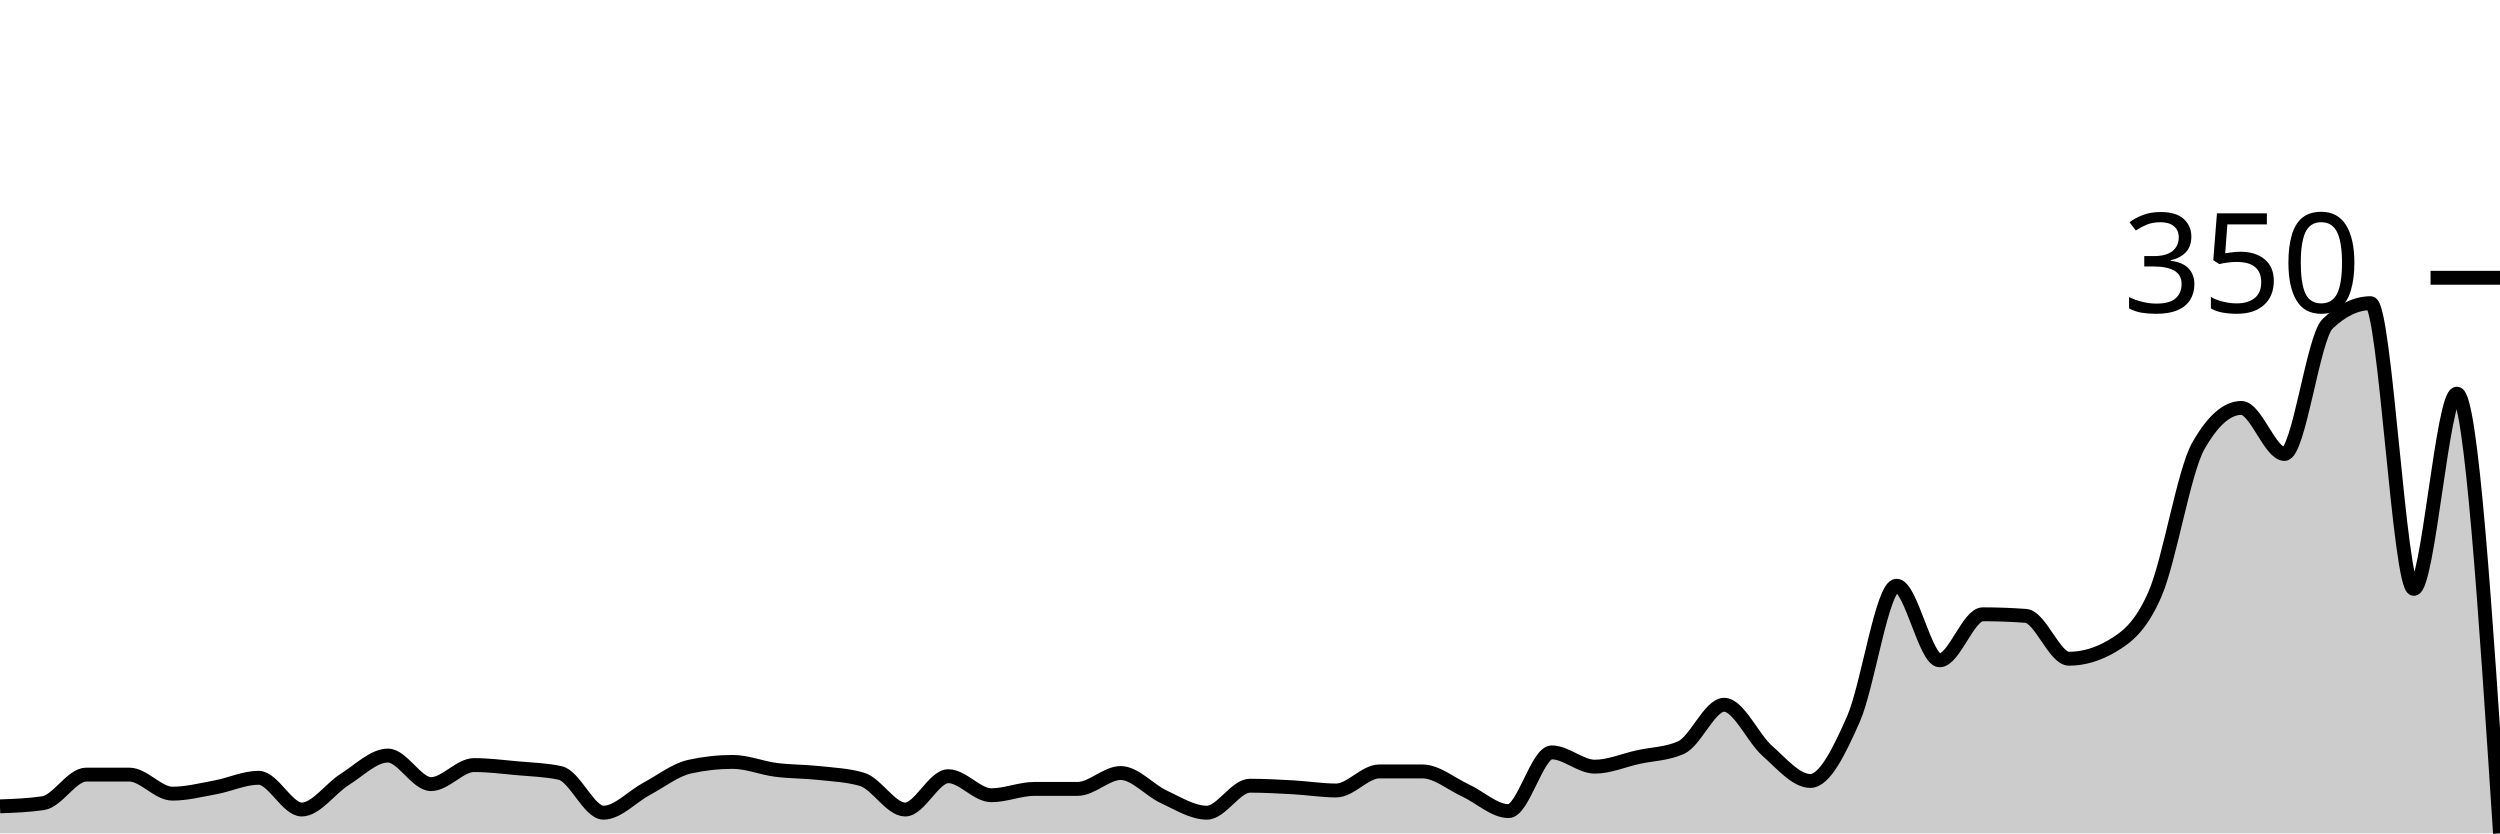
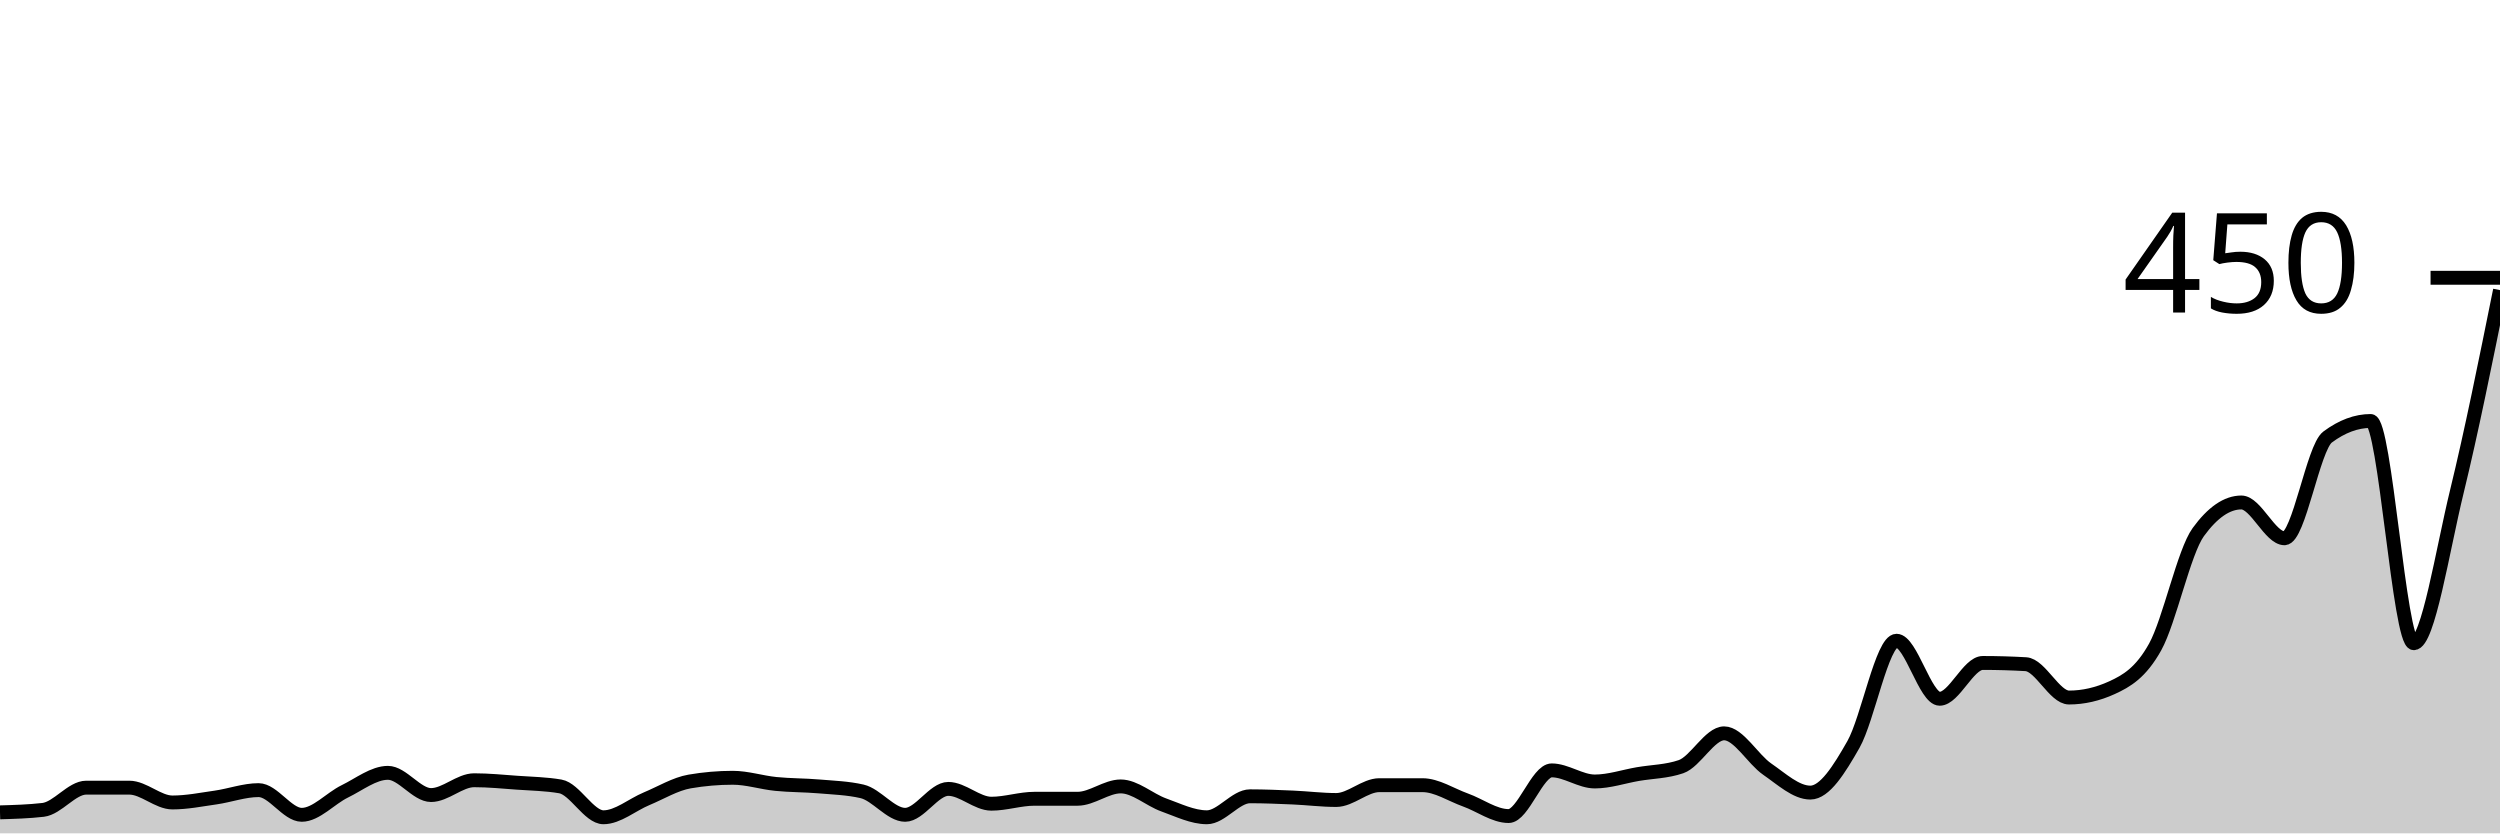
<svg xmlns="http://www.w3.org/2000/svg" viewBox="0 0 180 60">
  <g transform="translate(0,20)">
-     <path class="area" fill="rgba(0, 0, 0, 0.2)" d="M0,38.057C1.034,38.019,2.069,37.981,3.103,37.829C4.138,37.676,5.172,35.771,6.207,35.771C7.241,35.771,8.276,35.771,9.31,35.771C10.345,35.771,11.379,37.143,12.414,37.143C13.448,37.143,14.483,36.876,15.517,36.686C16.552,36.495,17.586,36,18.621,36C19.655,36,20.69,38.286,21.724,38.286C22.759,38.286,23.793,36.762,24.828,36.114C25.862,35.467,26.897,34.4,27.931,34.4C28.966,34.4,30,36.457,31.034,36.457C32.069,36.457,33.103,35.086,34.138,35.086C35.172,35.086,36.207,35.219,37.241,35.314C38.276,35.41,39.31,35.429,40.345,35.657C41.379,35.886,42.414,38.514,43.448,38.514C44.483,38.514,45.517,37.352,46.552,36.8C47.586,36.248,48.621,35.429,49.655,35.2C50.69,34.971,51.724,34.857,52.759,34.857C53.793,34.857,54.828,35.295,55.862,35.429C56.897,35.562,57.931,35.543,58.966,35.657C60,35.771,61.034,35.81,62.069,36.114C63.103,36.419,64.138,38.286,65.172,38.286C66.207,38.286,67.241,35.886,68.276,35.886C69.31,35.886,70.345,37.257,71.379,37.257C72.414,37.257,73.448,36.8,74.483,36.8C75.517,36.8,76.552,36.8,77.586,36.8C78.621,36.8,79.655,35.657,80.69,35.657C81.724,35.657,82.759,36.895,83.793,37.371C84.828,37.848,85.862,38.514,86.897,38.514C87.931,38.514,88.966,36.571,90,36.571C91.034,36.571,92.069,36.629,93.103,36.686C94.138,36.743,95.172,36.914,96.207,36.914C97.241,36.914,98.276,35.543,99.31,35.543C100.345,35.543,101.379,35.543,102.414,35.543C103.448,35.543,104.483,36.438,105.517,36.914C106.552,37.39,107.586,38.4,108.621,38.4C109.655,38.4,110.69,34.171,111.724,34.171C112.759,34.171,113.793,35.2,114.828,35.2C115.862,35.2,116.897,34.743,117.931,34.514C118.966,34.286,120,34.286,121.034,33.829C122.069,33.371,123.103,30.743,124.138,30.743C125.172,30.743,126.207,33.143,127.241,34.057C128.276,34.971,129.31,36.229,130.345,36.229C131.379,36.229,132.414,34.114,133.448,31.771C134.483,29.429,135.517,22.171,136.552,22.171C137.586,22.171,138.621,27.543,139.655,27.543C140.69,27.543,141.724,24.229,142.759,24.229C143.793,24.229,144.828,24.267,145.862,24.343C146.897,24.419,147.931,27.429,148.966,27.429C150,27.429,151.034,27.124,152.069,26.514C153.103,25.905,154.138,25.143,155.172,22.743C156.207,20.343,157.241,13.943,158.276,12.114C159.31,10.286,160.345,9.371,161.379,9.371C162.414,9.371,163.448,12.686,164.483,12.686C165.517,12.686,166.552,4.305,167.586,3.314C168.621,2.324,169.655,1.829,170.69,1.829C171.724,1.829,172.759,22.4,173.793,22.4C174.828,22.4,175.862,8.343,176.897,8.343C177.931,8.343,178.966,24.171,180,40L180,40C178.966,40,177.931,40,176.897,40C175.862,40,174.828,40,173.793,40C172.759,40,171.724,40,170.69,40C169.655,40,168.621,40,167.586,40C166.552,40,165.517,40,164.483,40C163.448,40,162.414,40,161.379,40C160.345,40,159.31,40,158.276,40C157.241,40,156.207,40,155.172,40C154.138,40,153.103,40,152.069,40C151.034,40,150,40,148.966,40C147.931,40,146.897,40,145.862,40C144.828,40,143.793,40,142.759,40C141.724,40,140.69,40,139.655,40C138.621,40,137.586,40,136.552,40C135.517,40,134.483,40,133.448,40C132.414,40,131.379,40,130.345,40C129.31,40,128.276,40,127.241,40C126.207,40,125.172,40,124.138,40C123.103,40,122.069,40,121.034,40C120,40,118.966,40,117.931,40C116.897,40,115.862,40,114.828,40C113.793,40,112.759,40,111.724,40C110.69,40,109.655,40,108.621,40C107.586,40,106.552,40,105.517,40C104.483,40,103.448,40,102.414,40C101.379,40,100.345,40,99.31,40C98.276,40,97.241,40,96.207,40C95.172,40,94.138,40,93.103,40C92.069,40,91.034,40,90,40C88.966,40,87.931,40,86.897,40C85.862,40,84.828,40,83.793,40C82.759,40,81.724,40,80.69,40C79.655,40,78.621,40,77.586,40C76.552,40,75.517,40,74.483,40C73.448,40,72.414,40,71.379,40C70.345,40,69.31,40,68.276,40C67.241,40,66.207,40,65.172,40C64.138,40,63.103,40,62.069,40C61.034,40,60,40,58.966,40C57.931,40,56.897,40,55.862,40C54.828,40,53.793,40,52.759,40C51.724,40,50.69,40,49.655,40C48.621,40,47.586,40,46.552,40C45.517,40,44.483,40,43.448,40C42.414,40,41.379,40,40.345,40C39.31,40,38.276,40,37.241,40C36.207,40,35.172,40,34.138,40C33.103,40,32.069,40,31.034,40C30,40,28.966,40,27.931,40C26.897,40,25.862,40,24.828,40C23.793,40,22.759,40,21.724,40C20.69,40,19.655,40,18.621,40C17.586,40,16.552,40,15.517,40C14.483,40,13.448,40,12.414,40C11.379,40,10.345,40,9.31,40C8.276,40,7.241,40,6.207,40C5.172,40,4.138,40,3.103,40C2.069,40,1.034,40,0,40Z" />
-     <path class="line" stroke="black" fill="none" d="M0,38.057C1.034,38.019,2.069,37.981,3.103,37.829C4.138,37.676,5.172,35.771,6.207,35.771C7.241,35.771,8.276,35.771,9.31,35.771C10.345,35.771,11.379,37.143,12.414,37.143C13.448,37.143,14.483,36.876,15.517,36.686C16.552,36.495,17.586,36,18.621,36C19.655,36,20.69,38.286,21.724,38.286C22.759,38.286,23.793,36.762,24.828,36.114C25.862,35.467,26.897,34.4,27.931,34.4C28.966,34.4,30,36.457,31.034,36.457C32.069,36.457,33.103,35.086,34.138,35.086C35.172,35.086,36.207,35.219,37.241,35.314C38.276,35.41,39.31,35.429,40.345,35.657C41.379,35.886,42.414,38.514,43.448,38.514C44.483,38.514,45.517,37.352,46.552,36.8C47.586,36.248,48.621,35.429,49.655,35.2C50.69,34.971,51.724,34.857,52.759,34.857C53.793,34.857,54.828,35.295,55.862,35.429C56.897,35.562,57.931,35.543,58.966,35.657C60,35.771,61.034,35.81,62.069,36.114C63.103,36.419,64.138,38.286,65.172,38.286C66.207,38.286,67.241,35.886,68.276,35.886C69.31,35.886,70.345,37.257,71.379,37.257C72.414,37.257,73.448,36.8,74.483,36.8C75.517,36.8,76.552,36.8,77.586,36.8C78.621,36.8,79.655,35.657,80.69,35.657C81.724,35.657,82.759,36.895,83.793,37.371C84.828,37.848,85.862,38.514,86.897,38.514C87.931,38.514,88.966,36.571,90,36.571C91.034,36.571,92.069,36.629,93.103,36.686C94.138,36.743,95.172,36.914,96.207,36.914C97.241,36.914,98.276,35.543,99.31,35.543C100.345,35.543,101.379,35.543,102.414,35.543C103.448,35.543,104.483,36.438,105.517,36.914C106.552,37.39,107.586,38.4,108.621,38.4C109.655,38.4,110.69,34.171,111.724,34.171C112.759,34.171,113.793,35.2,114.828,35.2C115.862,35.2,116.897,34.743,117.931,34.514C118.966,34.286,120,34.286,121.034,33.829C122.069,33.371,123.103,30.743,124.138,30.743C125.172,30.743,126.207,33.143,127.241,34.057C128.276,34.971,129.31,36.229,130.345,36.229C131.379,36.229,132.414,34.114,133.448,31.771C134.483,29.429,135.517,22.171,136.552,22.171C137.586,22.171,138.621,27.543,139.655,27.543C140.69,27.543,141.724,24.229,142.759,24.229C143.793,24.229,144.828,24.267,145.862,24.343C146.897,24.419,147.931,27.429,148.966,27.429C150,27.429,151.034,27.124,152.069,26.514C153.103,25.905,154.138,25.143,155.172,22.743C156.207,20.343,157.241,13.943,158.276,12.114C159.31,10.286,160.345,9.371,161.379,9.371C162.414,9.371,163.448,12.686,164.483,12.686C165.517,12.686,166.552,4.305,167.586,3.314C168.621,2.324,169.655,1.829,170.69,1.829C171.724,1.829,172.759,22.4,173.793,22.4C174.828,22.4,175.862,8.343,176.897,8.343C177.931,8.343,178.966,24.171,180,40" />
+     <path class="area" fill="rgba(0, 0, 0, 0.2)" d="M0,38.489C1.034,38.459,2.069,38.43,3.103,38.311C4.138,38.193,5.172,36.711,6.207,36.711C7.241,36.711,8.276,36.711,9.31,36.711C10.345,36.711,11.379,37.778,12.414,37.778C13.448,37.778,14.483,37.57,15.517,37.422C16.552,37.274,17.586,36.889,18.621,36.889C19.655,36.889,20.69,38.667,21.724,38.667C22.759,38.667,23.793,37.481,24.828,36.978C25.862,36.474,26.897,35.644,27.931,35.644C28.966,35.644,30,37.244,31.034,37.244C32.069,37.244,33.103,36.178,34.138,36.178C35.172,36.178,36.207,36.281,37.241,36.356C38.276,36.43,39.31,36.444,40.345,36.622C41.379,36.8,42.414,38.844,43.448,38.844C44.483,38.844,45.517,37.941,46.552,37.511C47.586,37.081,48.621,36.444,49.655,36.267C50.69,36.089,51.724,36,52.759,36C53.793,36,54.828,36.341,55.862,36.444C56.897,36.548,57.931,36.533,58.966,36.622C60,36.711,61.034,36.741,62.069,36.978C63.103,37.215,64.138,38.667,65.172,38.667C66.207,38.667,67.241,36.8,68.276,36.8C69.31,36.8,70.345,37.867,71.379,37.867C72.414,37.867,73.448,37.511,74.483,37.511C75.517,37.511,76.552,37.511,77.586,37.511C78.621,37.511,79.655,36.622,80.69,36.622C81.724,36.622,82.759,37.585,83.793,37.956C84.828,38.326,85.862,38.844,86.897,38.844C87.931,38.844,88.966,37.333,90,37.333C91.034,37.333,92.069,37.378,93.103,37.422C94.138,37.467,95.172,37.6,96.207,37.6C97.241,37.6,98.276,36.533,99.31,36.533C100.345,36.533,101.379,36.533,102.414,36.533C103.448,36.533,104.483,37.23,105.517,37.6C106.552,37.97,107.586,38.756,108.621,38.756C109.655,38.756,110.69,35.467,111.724,35.467C112.759,35.467,113.793,36.267,114.828,36.267C115.862,36.267,116.897,35.911,117.931,35.733C118.966,35.556,120,35.556,121.034,35.2C122.069,34.844,123.103,32.8,124.138,32.8C125.172,32.8,126.207,34.667,127.241,35.378C128.276,36.089,129.31,37.067,130.345,37.067C131.379,37.067,132.414,35.422,133.448,33.6C134.483,31.778,135.517,26.133,136.552,26.133C137.586,26.133,138.621,30.311,139.655,30.311C140.69,30.311,141.724,27.733,142.759,27.733C143.793,27.733,144.828,27.763,145.862,27.822C146.897,27.881,147.931,30.222,148.966,30.222C150,30.222,151.034,29.985,152.069,29.511C153.103,29.037,154.138,28.444,155.172,26.578C156.207,24.711,157.241,19.733,158.276,18.311C159.31,16.889,160.345,16.178,161.379,16.178C162.414,16.178,163.448,18.756,164.483,18.756C165.517,18.756,166.552,12.237,167.586,11.467C168.621,10.696,169.655,10.311,170.69,10.311C171.724,10.311,172.759,26.311,173.793,26.311C174.828,26.311,175.862,19.615,176.897,15.378C177.931,11.141,178.966,6.015,180,0.889L180,40C178.966,40,177.931,40,176.897,40C175.862,40,174.828,40,173.793,40C172.759,40,171.724,40,170.69,40C169.655,40,168.621,40,167.586,40C166.552,40,165.517,40,164.483,40C163.448,40,162.414,40,161.379,40C160.345,40,159.31,40,158.276,40C157.241,40,156.207,40,155.172,40C154.138,40,153.103,40,152.069,40C151.034,40,150,40,148.966,40C147.931,40,146.897,40,145.862,40C144.828,40,143.793,40,142.759,40C141.724,40,140.69,40,139.655,40C138.621,40,137.586,40,136.552,40C135.517,40,134.483,40,133.448,40C132.414,40,131.379,40,130.345,40C129.31,40,128.276,40,127.241,40C126.207,40,125.172,40,124.138,40C123.103,40,122.069,40,121.034,40C120,40,118.966,40,117.931,40C116.897,40,115.862,40,114.828,40C113.793,40,112.759,40,111.724,40C110.69,40,109.655,40,108.621,40C107.586,40,106.552,40,105.517,40C104.483,40,103.448,40,102.414,40C101.379,40,100.345,40,99.31,40C98.276,40,97.241,40,96.207,40C95.172,40,94.138,40,93.103,40C92.069,40,91.034,40,90,40C88.966,40,87.931,40,86.897,40C85.862,40,84.828,40,83.793,40C82.759,40,81.724,40,80.69,40C79.655,40,78.621,40,77.586,40C76.552,40,75.517,40,74.483,40C73.448,40,72.414,40,71.379,40C70.345,40,69.31,40,68.276,40C67.241,40,66.207,40,65.172,40C64.138,40,63.103,40,62.069,40C61.034,40,60,40,58.966,40C57.931,40,56.897,40,55.862,40C54.828,40,53.793,40,52.759,40C51.724,40,50.69,40,49.655,40C48.621,40,47.586,40,46.552,40C45.517,40,44.483,40,43.448,40C42.414,40,41.379,40,40.345,40C39.31,40,38.276,40,37.241,40C36.207,40,35.172,40,34.138,40C33.103,40,32.069,40,31.034,40C30,40,28.966,40,27.931,40C26.897,40,25.862,40,24.828,40C23.793,40,22.759,40,21.724,40C20.69,40,19.655,40,18.621,40C17.586,40,16.552,40,15.517,40C14.483,40,13.448,40,12.414,40C11.379,40,10.345,40,9.31,40C8.276,40,7.241,40,6.207,40C5.172,40,4.138,40,3.103,40C2.069,40,1.034,40,0,40Z" />
+     <path class="line" stroke="black" fill="none" d="M0,38.489C1.034,38.459,2.069,38.43,3.103,38.311C4.138,38.193,5.172,36.711,6.207,36.711C7.241,36.711,8.276,36.711,9.31,36.711C10.345,36.711,11.379,37.778,12.414,37.778C13.448,37.778,14.483,37.57,15.517,37.422C16.552,37.274,17.586,36.889,18.621,36.889C19.655,36.889,20.69,38.667,21.724,38.667C22.759,38.667,23.793,37.481,24.828,36.978C25.862,36.474,26.897,35.644,27.931,35.644C28.966,35.644,30,37.244,31.034,37.244C32.069,37.244,33.103,36.178,34.138,36.178C35.172,36.178,36.207,36.281,37.241,36.356C38.276,36.43,39.31,36.444,40.345,36.622C41.379,36.8,42.414,38.844,43.448,38.844C44.483,38.844,45.517,37.941,46.552,37.511C47.586,37.081,48.621,36.444,49.655,36.267C50.69,36.089,51.724,36,52.759,36C53.793,36,54.828,36.341,55.862,36.444C56.897,36.548,57.931,36.533,58.966,36.622C60,36.711,61.034,36.741,62.069,36.978C63.103,37.215,64.138,38.667,65.172,38.667C66.207,38.667,67.241,36.8,68.276,36.8C69.31,36.8,70.345,37.867,71.379,37.867C72.414,37.867,73.448,37.511,74.483,37.511C75.517,37.511,76.552,37.511,77.586,37.511C78.621,37.511,79.655,36.622,80.69,36.622C81.724,36.622,82.759,37.585,83.793,37.956C84.828,38.326,85.862,38.844,86.897,38.844C87.931,38.844,88.966,37.333,90,37.333C91.034,37.333,92.069,37.378,93.103,37.422C94.138,37.467,95.172,37.6,96.207,37.6C97.241,37.6,98.276,36.533,99.31,36.533C100.345,36.533,101.379,36.533,102.414,36.533C103.448,36.533,104.483,37.23,105.517,37.6C106.552,37.97,107.586,38.756,108.621,38.756C109.655,38.756,110.69,35.467,111.724,35.467C112.759,35.467,113.793,36.267,114.828,36.267C115.862,36.267,116.897,35.911,117.931,35.733C118.966,35.556,120,35.556,121.034,35.2C122.069,34.844,123.103,32.8,124.138,32.8C125.172,32.8,126.207,34.667,127.241,35.378C128.276,36.089,129.31,37.067,130.345,37.067C131.379,37.067,132.414,35.422,133.448,33.6C134.483,31.778,135.517,26.133,136.552,26.133C137.586,26.133,138.621,30.311,139.655,30.311C140.69,30.311,141.724,27.733,142.759,27.733C143.793,27.733,144.828,27.763,145.862,27.822C146.897,27.881,147.931,30.222,148.966,30.222C150,30.222,151.034,29.985,152.069,29.511C153.103,29.037,154.138,28.444,155.172,26.578C156.207,24.711,157.241,19.733,158.276,18.311C159.31,16.889,160.345,16.178,161.379,16.178C162.414,16.178,163.448,18.756,164.483,18.756C165.517,18.756,166.552,12.237,167.586,11.467C168.621,10.696,169.655,10.311,170.69,10.311C171.724,10.311,172.759,26.311,173.793,26.311C174.828,26.311,175.862,19.615,176.897,15.378C177.931,11.141,178.966,6.015,180,0.889" />
    <path class="axis-ceiling" stroke-width="1" stroke="black" fill="none" d="M175,0L180,0" />
-     <text class="axis-ceiling-label" font-family="sans-serif" text-anchor="end" font-size="10px" x="170" y="2.5">350</text>
+     <text class="axis-ceiling-label" font-family="sans-serif" text-anchor="end" font-size="10px" x="170" y="2.5">450</text>
  </g>
</svg>
